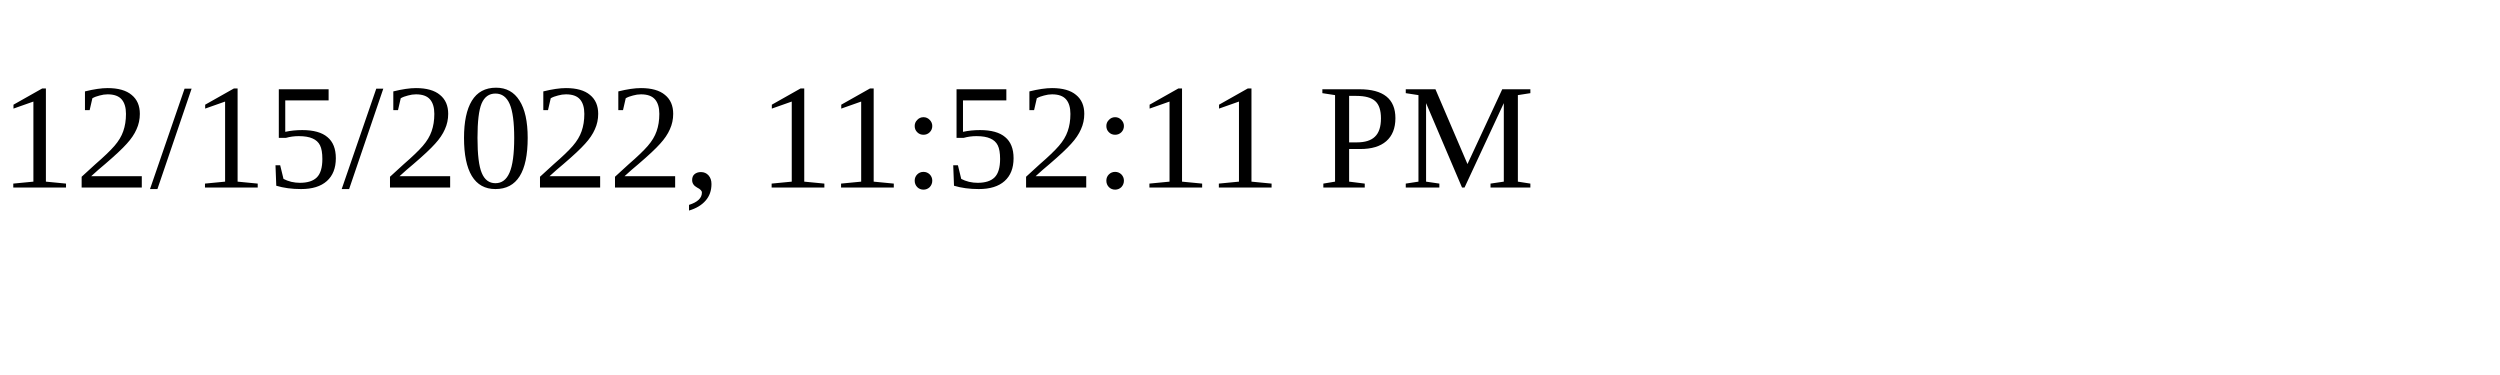
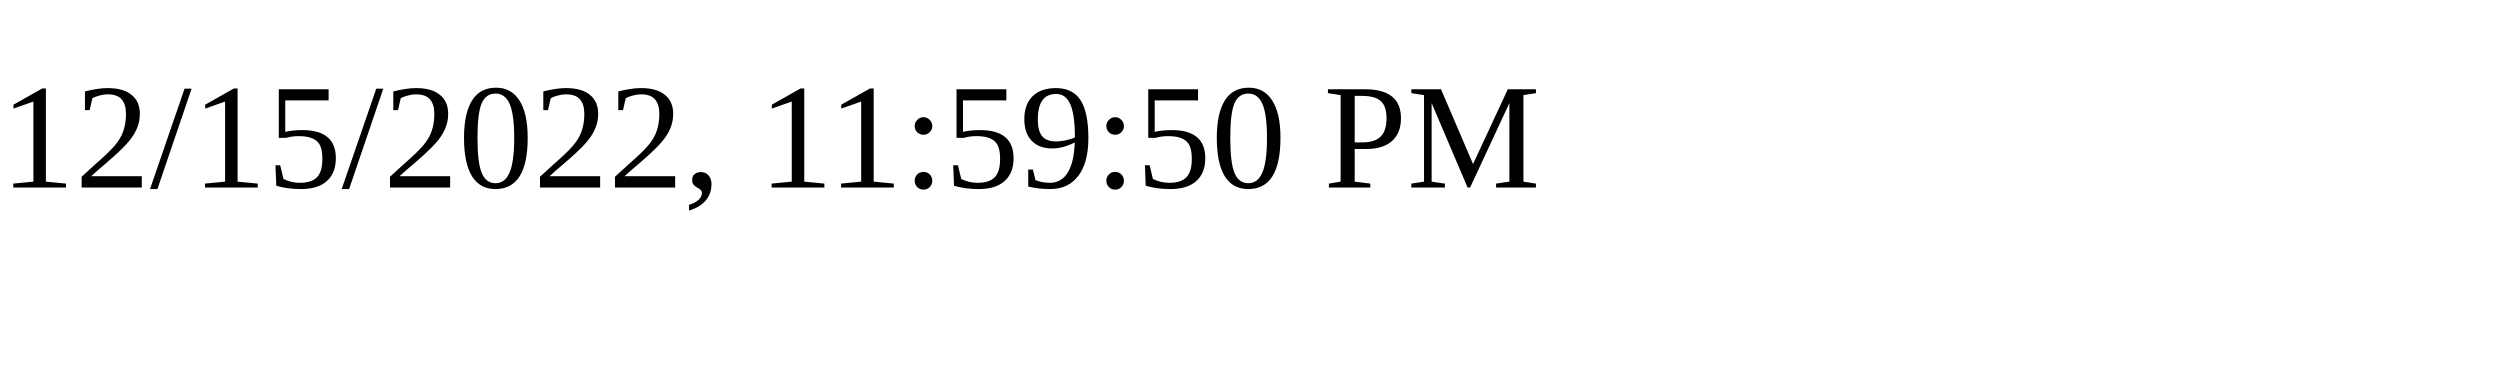
<svg xmlns="http://www.w3.org/2000/svg" height="30" width="200">
-   <text x="0" y="15">12/15/2022, 11:52:11 PM</text>
+   <text x="0" y="15">12/15/2022, 11:59:50 PM</text>
</svg>
